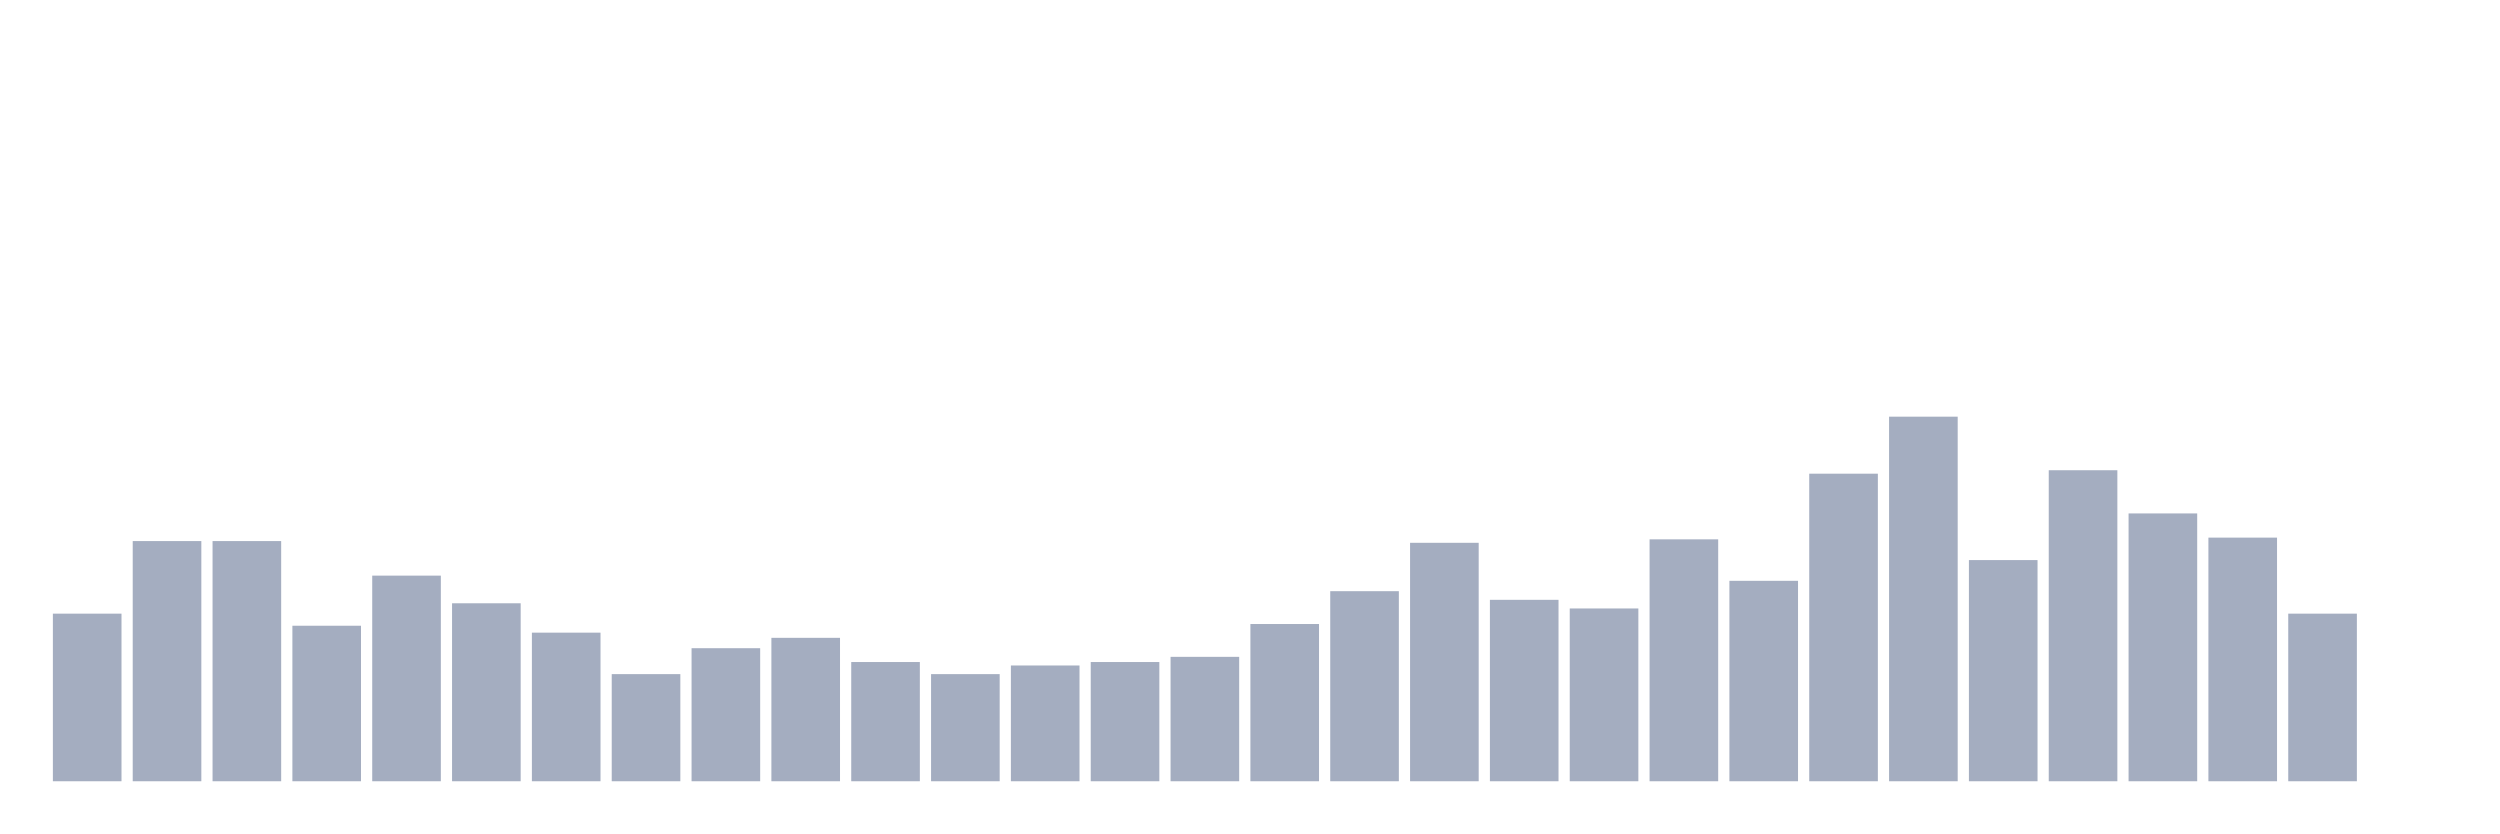
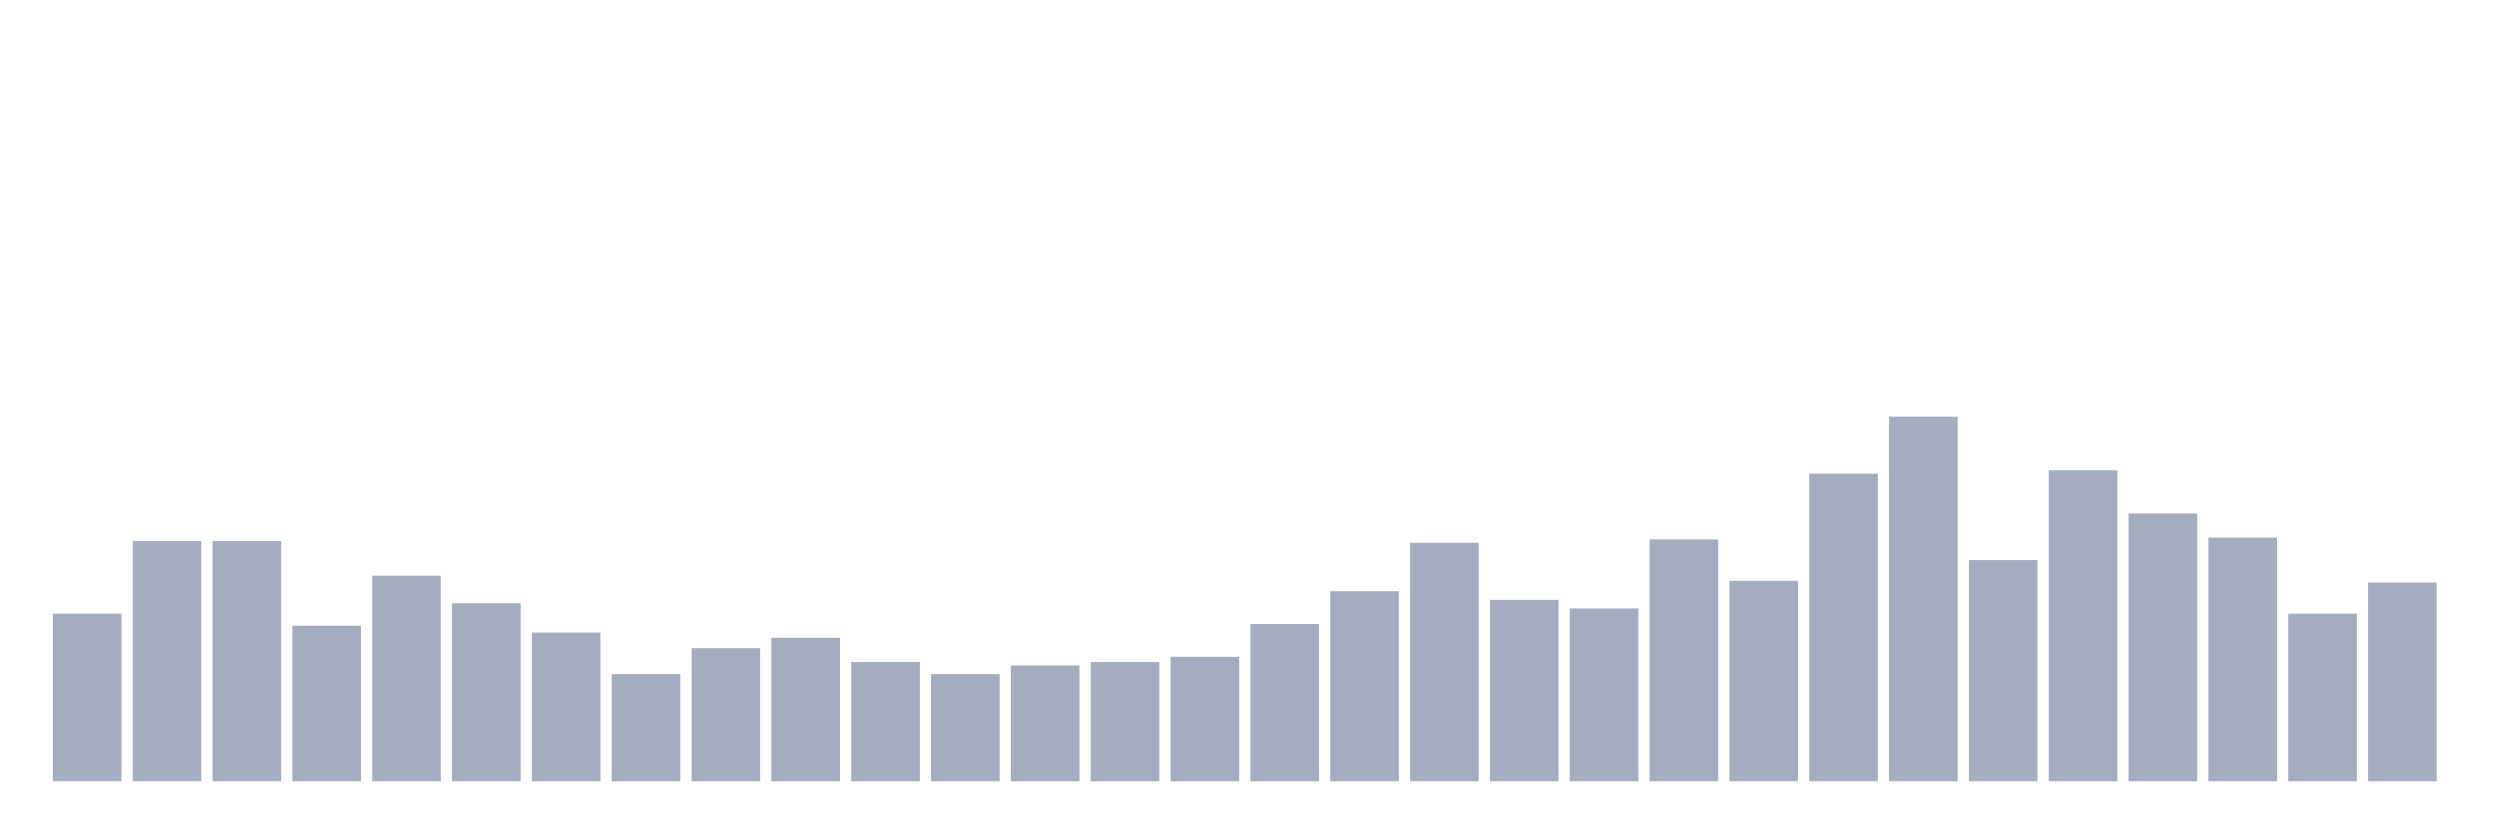
<svg xmlns="http://www.w3.org/2000/svg" viewBox="0 0 480 160">
  <g transform="translate(10,10)">
    <rect class="bar" x="0.153" width="13.175" y="107.82" height="32.18" fill="rgb(164,173,192)" />
    <rect class="bar" x="15.482" width="13.175" y="93.886" height="46.114" fill="rgb(164,173,192)" />
    <rect class="bar" x="30.81" width="13.175" y="93.886" height="46.114" fill="rgb(164,173,192)" />
    <rect class="bar" x="46.138" width="13.175" y="110.142" height="29.858" fill="rgb(164,173,192)" />
    <rect class="bar" x="61.466" width="13.175" y="100.521" height="39.479" fill="rgb(164,173,192)" />
    <rect class="bar" x="76.794" width="13.175" y="105.829" height="34.171" fill="rgb(164,173,192)" />
    <rect class="bar" x="92.123" width="13.175" y="111.469" height="28.531" fill="rgb(164,173,192)" />
    <rect class="bar" x="107.451" width="13.175" y="119.431" height="20.569" fill="rgb(164,173,192)" />
    <rect class="bar" x="122.779" width="13.175" y="114.455" height="25.545" fill="rgb(164,173,192)" />
    <rect class="bar" x="138.107" width="13.175" y="112.464" height="27.536" fill="rgb(164,173,192)" />
    <rect class="bar" x="153.436" width="13.175" y="117.109" height="22.891" fill="rgb(164,173,192)" />
    <rect class="bar" x="168.764" width="13.175" y="119.431" height="20.569" fill="rgb(164,173,192)" />
    <rect class="bar" x="184.092" width="13.175" y="117.773" height="22.227" fill="rgb(164,173,192)" />
    <rect class="bar" x="199.42" width="13.175" y="117.109" height="22.891" fill="rgb(164,173,192)" />
    <rect class="bar" x="214.748" width="13.175" y="116.114" height="23.886" fill="rgb(164,173,192)" />
    <rect class="bar" x="230.077" width="13.175" y="109.81" height="30.19" fill="rgb(164,173,192)" />
    <rect class="bar" x="245.405" width="13.175" y="103.507" height="36.493" fill="rgb(164,173,192)" />
    <rect class="bar" x="260.733" width="13.175" y="94.218" height="45.782" fill="rgb(164,173,192)" />
    <rect class="bar" x="276.061" width="13.175" y="105.166" height="34.834" fill="rgb(164,173,192)" />
    <rect class="bar" x="291.39" width="13.175" y="106.825" height="33.175" fill="rgb(164,173,192)" />
    <rect class="bar" x="306.718" width="13.175" y="93.555" height="46.445" fill="rgb(164,173,192)" />
    <rect class="bar" x="322.046" width="13.175" y="101.517" height="38.483" fill="rgb(164,173,192)" />
    <rect class="bar" x="337.374" width="13.175" y="80.948" height="59.052" fill="rgb(164,173,192)" />
    <rect class="bar" x="352.702" width="13.175" y="70" height="70" fill="rgb(164,173,192)" />
    <rect class="bar" x="368.031" width="13.175" y="97.536" height="42.464" fill="rgb(164,173,192)" />
    <rect class="bar" x="383.359" width="13.175" y="80.284" height="59.716" fill="rgb(164,173,192)" />
    <rect class="bar" x="398.687" width="13.175" y="88.578" height="51.422" fill="rgb(164,173,192)" />
    <rect class="bar" x="414.015" width="13.175" y="93.223" height="46.777" fill="rgb(164,173,192)" />
    <rect class="bar" x="429.344" width="13.175" y="107.82" height="32.18" fill="rgb(164,173,192)" />
-     <rect class="bar" x="444.672" width="13.175" y="140" height="0" fill="rgb(164,173,192)" />
+     <rect class="bar" x="444.672" width="13.175" y="101.848" height="38.152" fill="rgb(164,173,192)" />
  </g>
</svg>
